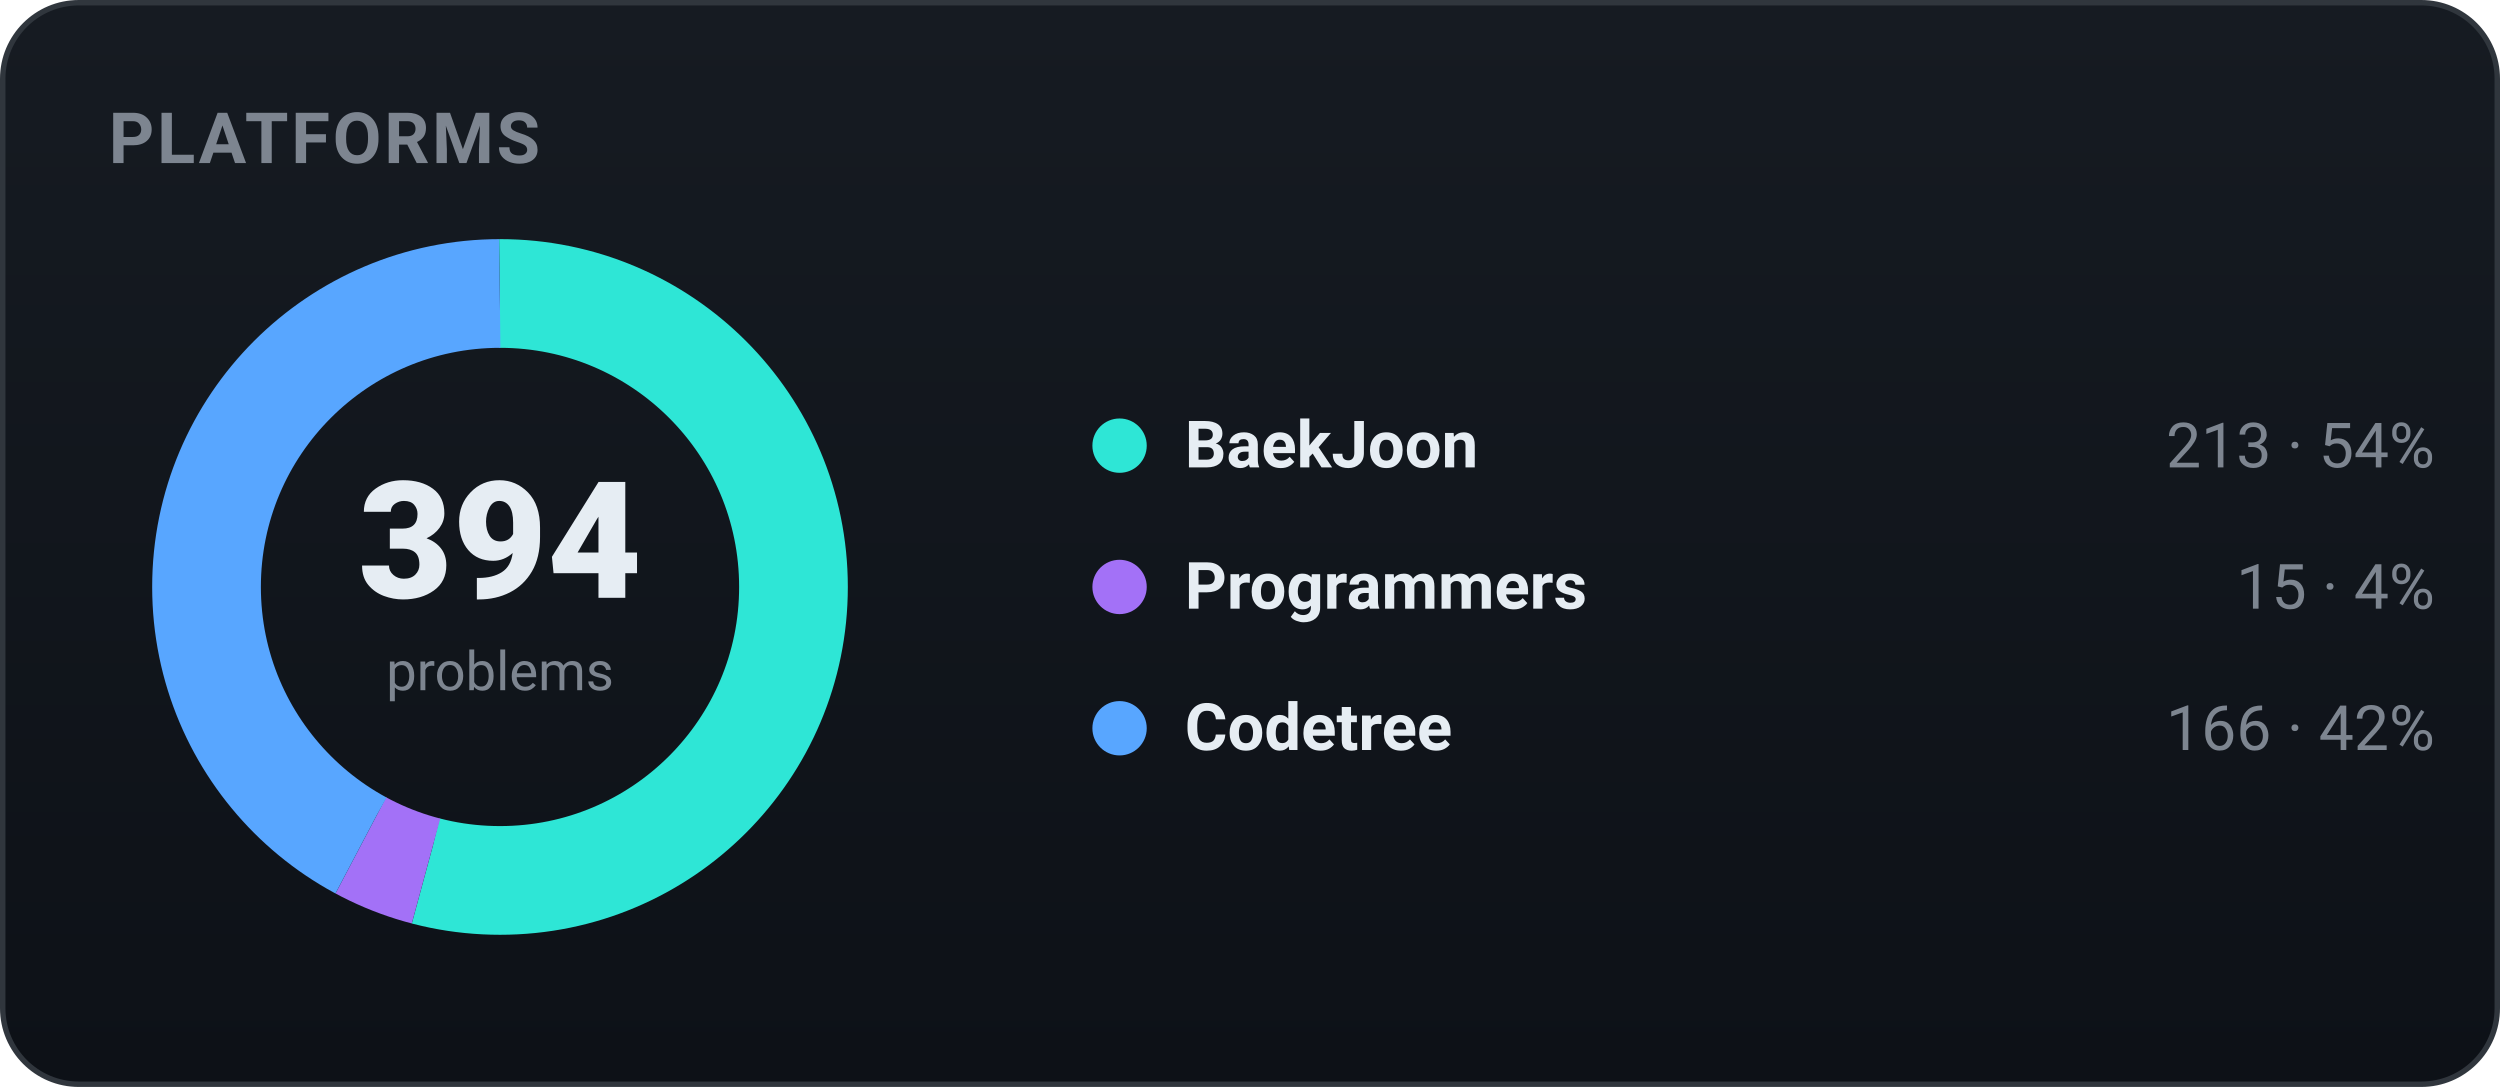
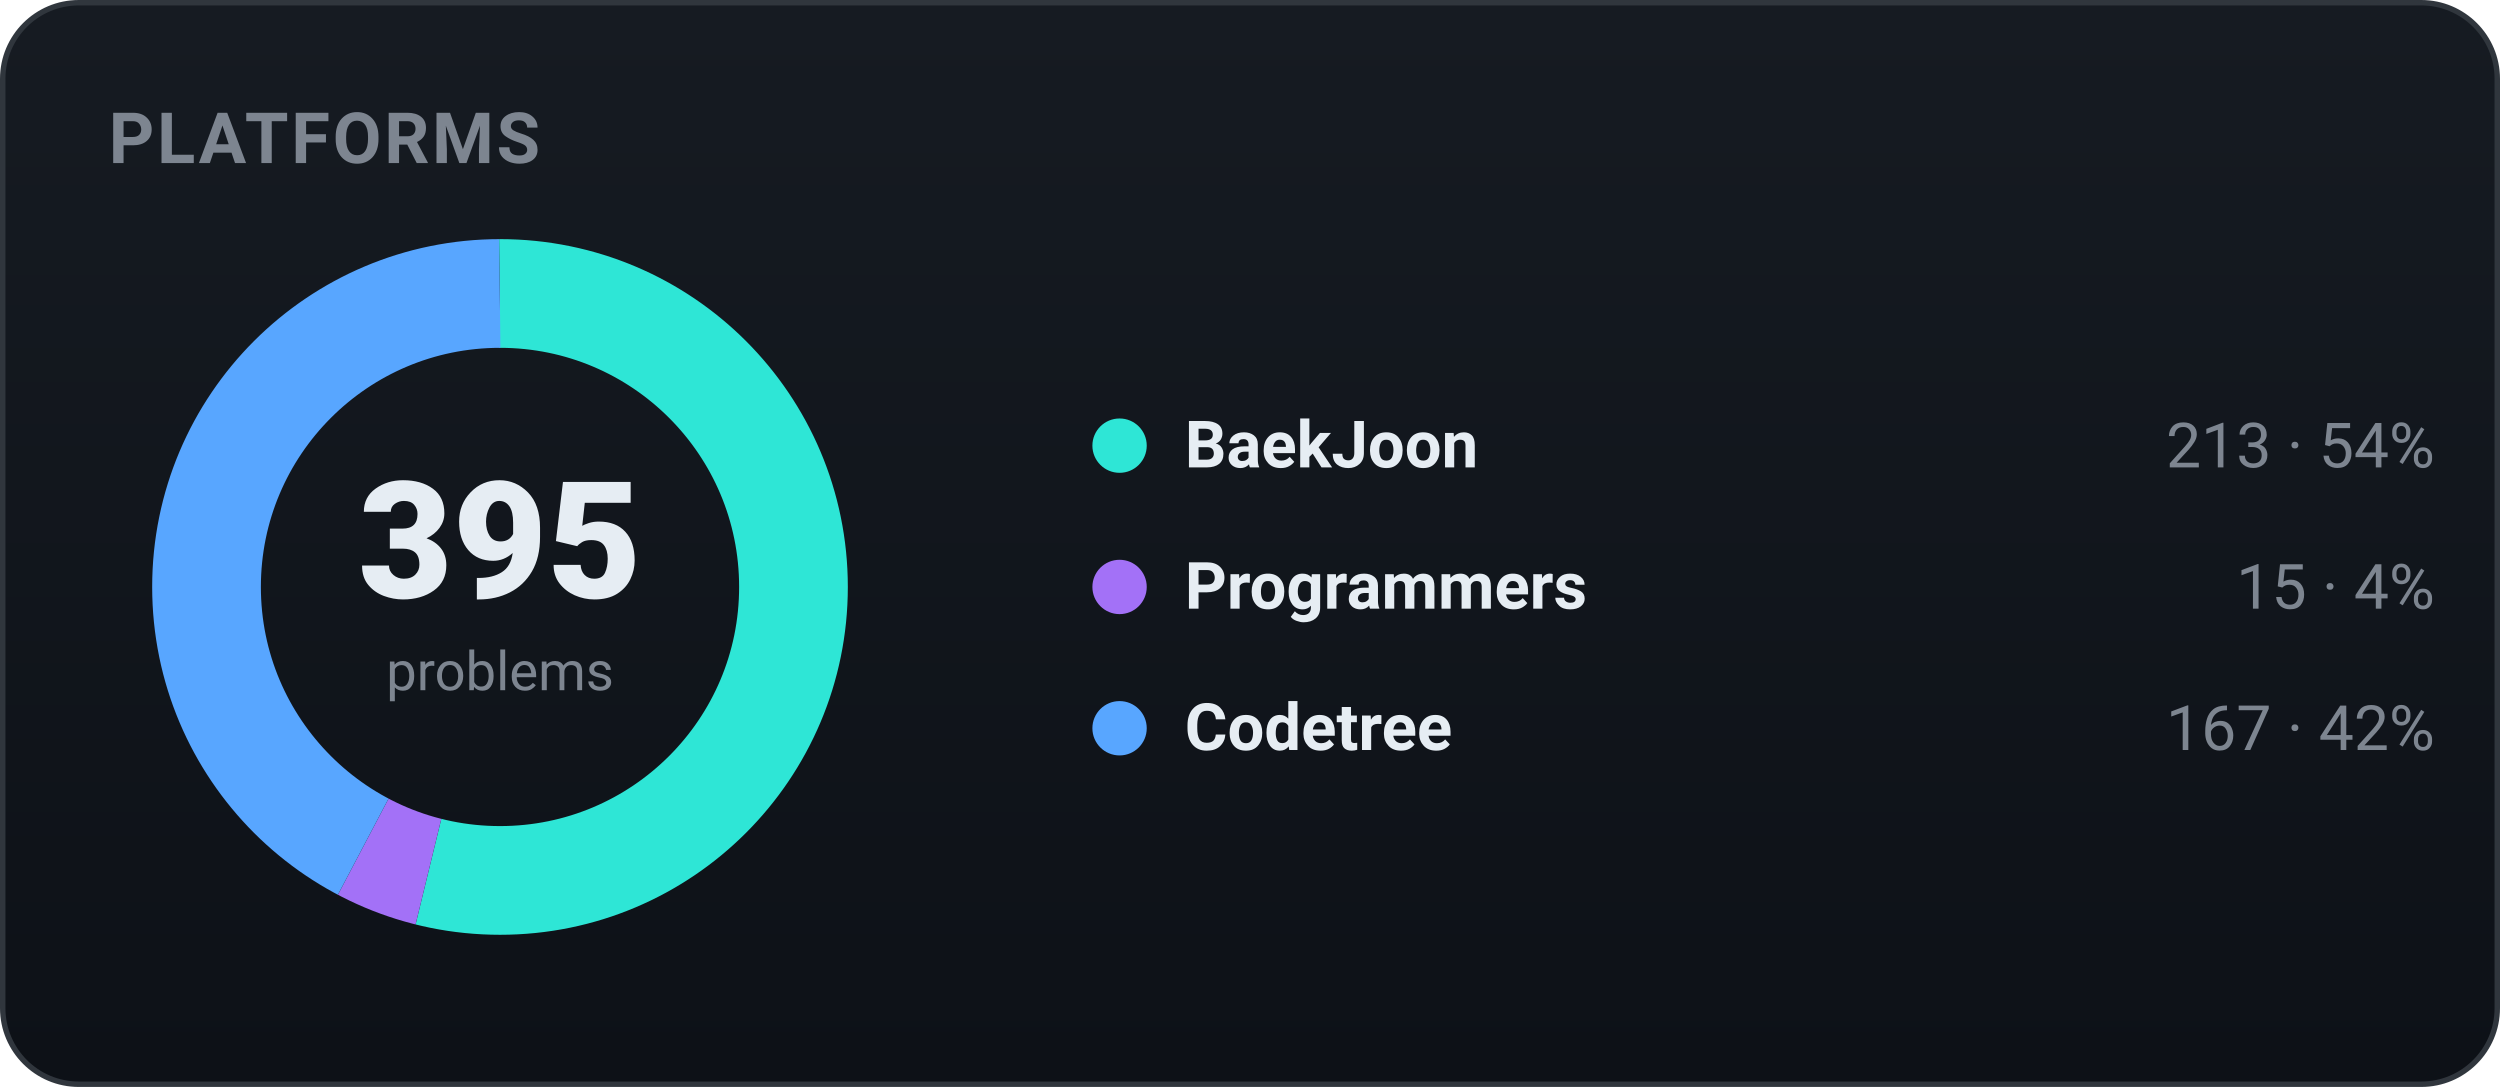
<svg xmlns="http://www.w3.org/2000/svg" width="460" height="200" viewBox="0 0 460 200" role="img" font-family="-apple-system,BlinkMacSystemFont,'Segoe UI',Roboto,'Apple SD Gothic Neo','Malgun Gothic',sans-serif">
  <defs>
    <linearGradient id="bgg" x1="0" y1="0" x2="0" y2="1">
      <stop offset="0" stop-color="#161b22" />
      <stop offset="1" stop-color="#0d1117" />
    </linearGradient>
  </defs>
  <rect x="0.5" y="0.5" width="459" height="199" rx="14" fill="url(#bgg)" stroke="#30363d" />
  <text x="20" y="30" font-family="-apple-system,BlinkMacSystemFont,'Segoe UI',Roboto,'Apple SD Gothic Neo','Malgun Gothic',sans-serif" font-size="13" font-weight="700" fill="#7d8590" letter-spacing="0.5">PLATFORMS</text>
-   <circle cx="92" cy="108" r="54" fill="none" stroke="#2ee6d6" stroke-width="20" stroke-dasharray="183.42 155.87" stroke-dashoffset="-0.00" transform="rotate(-90 92 108)" />
-   <circle cx="92" cy="108" r="54" fill="none" stroke="#a371f7" stroke-width="20" stroke-dasharray="12.92 326.37" stroke-dashoffset="-183.42" transform="rotate(-90 92 108)" />
-   <circle cx="92" cy="108" r="54" fill="none" stroke="#58a6ff" stroke-width="20" stroke-dasharray="142.95 196.34" stroke-dashoffset="-196.34" transform="rotate(-90 92 108)" />
-   <text x="92" y="110" text-anchor="middle" font-size="30" font-weight="800" fill="#e6edf3">394</text>
+   <circle cx="92" cy="108" r="54" fill="none" stroke="#2ee6d6" stroke-width="20" stroke-dasharray="182.96 156.33" stroke-dashoffset="-0.00" transform="rotate(-90 92 108)" />
+   <circle cx="92" cy="108" r="54" fill="none" stroke="#a371f7" stroke-width="20" stroke-dasharray="12.88 326.41" stroke-dashoffset="-182.96" transform="rotate(-90 92 108)" />
+   <circle cx="92" cy="108" r="54" fill="none" stroke="#58a6ff" stroke-width="20" stroke-dasharray="143.45 195.84" stroke-dashoffset="-195.84" transform="rotate(-90 92 108)" />
+   <text x="92" y="110" text-anchor="middle" font-size="30" font-weight="800" fill="#e6edf3">395</text>
  <text x="92" y="127" text-anchor="middle" font-size="10" fill="#7d8590">problems</text>
  <circle cx="206" cy="82" r="5" fill="#2ee6d6" />
  <text x="218" y="86" font-size="12" font-weight="600" fill="#e6edf3">BaekJoon</text>
  <text x="448" y="86" text-anchor="end" font-size="11.5" fill="#7d8590">213 · 54%</text>
  <circle cx="206" cy="108" r="5" fill="#a371f7" />
  <text x="218" y="112" font-size="12" font-weight="600" fill="#e6edf3">Programmers</text>
  <text x="448" y="112" text-anchor="end" font-size="11.5" fill="#7d8590">15 · 4%</text>
  <circle cx="206" cy="134" r="5" fill="#58a6ff" />
  <text x="218" y="138" font-size="12" font-weight="600" fill="#e6edf3">Codetree</text>
-   <text x="448" y="138" text-anchor="end" font-size="11.5" fill="#7d8590">166 · 42%</text>
+   <text x="448" y="138" text-anchor="end" font-size="11.5" fill="#7d8590">167 · 42%</text>
</svg>
